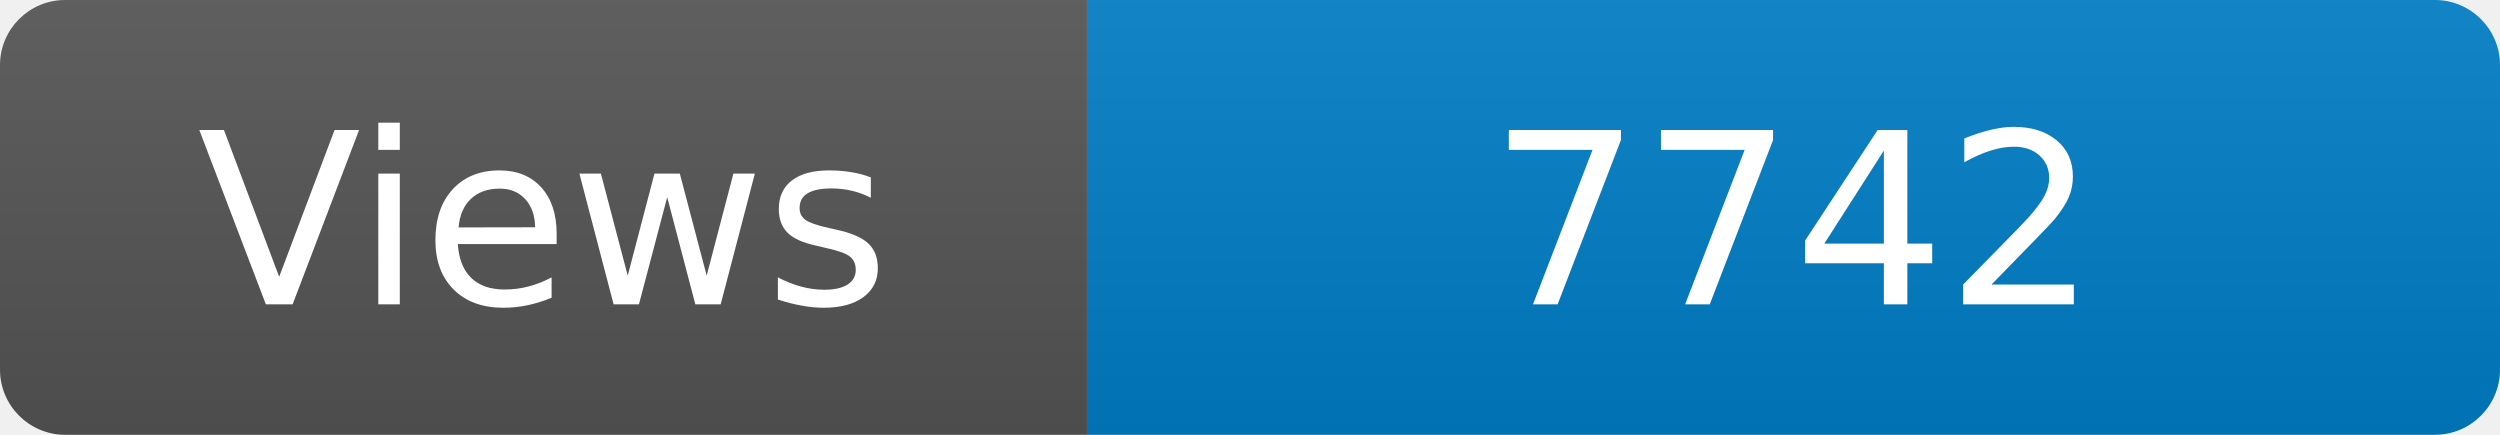
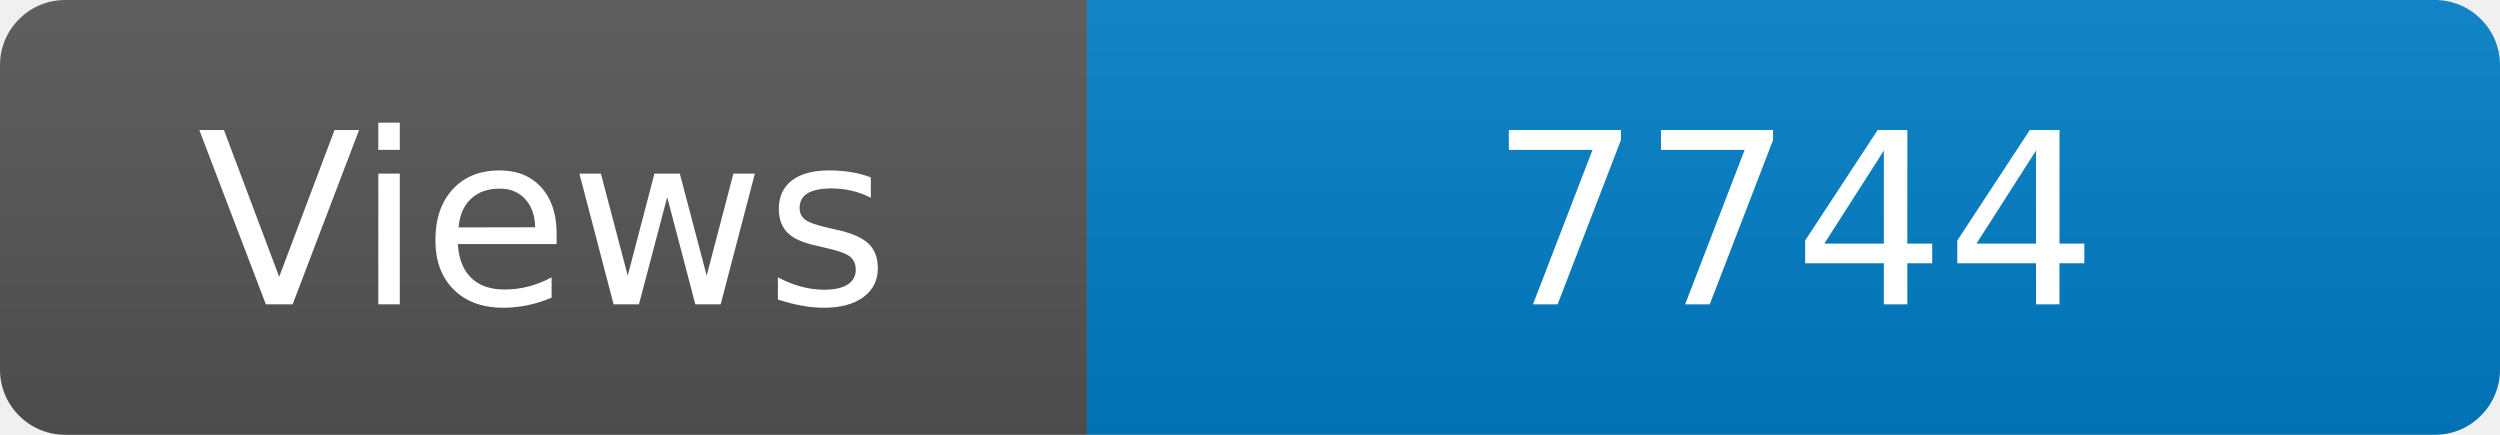
<svg xmlns="http://www.w3.org/2000/svg" width="115" height="20" role="img" aria-label="Maintained?: yes">
  <linearGradient id="s" x2="0" y2="100%">
    <stop offset="0" stop-color="#bbb" stop-opacity=".1" />
    <stop offset="1" stop-opacity=".1" />
  </linearGradient>
  <clipPath id="r">
    <rect width="115" height="20" rx="3" fill="#fff" />
  </clipPath>
  <g clip-path="url(#r)">
    <rect width="50" height="20" fill="#555" />
    <rect x="50" width="160" height="20" fill="#007ec6" />
    <rect width="115" height="20" fill="url(#s)" />
  </g>
  <g fill="#fff" text-anchor="middle" font-family="Verdana,Geneva,DejaVu Sans,sans-serif" font-size="110">
    <text x="250" y="140" transform="scale(.1)" fill="#fff">Views</text>
-     <text x="825" y="140" transform="scale(.1)" fill="#fff">7742</text>
+     <text x="825" y="140" transform="scale(.1)" fill="#fff">7744</text>
  </g>
</svg>
